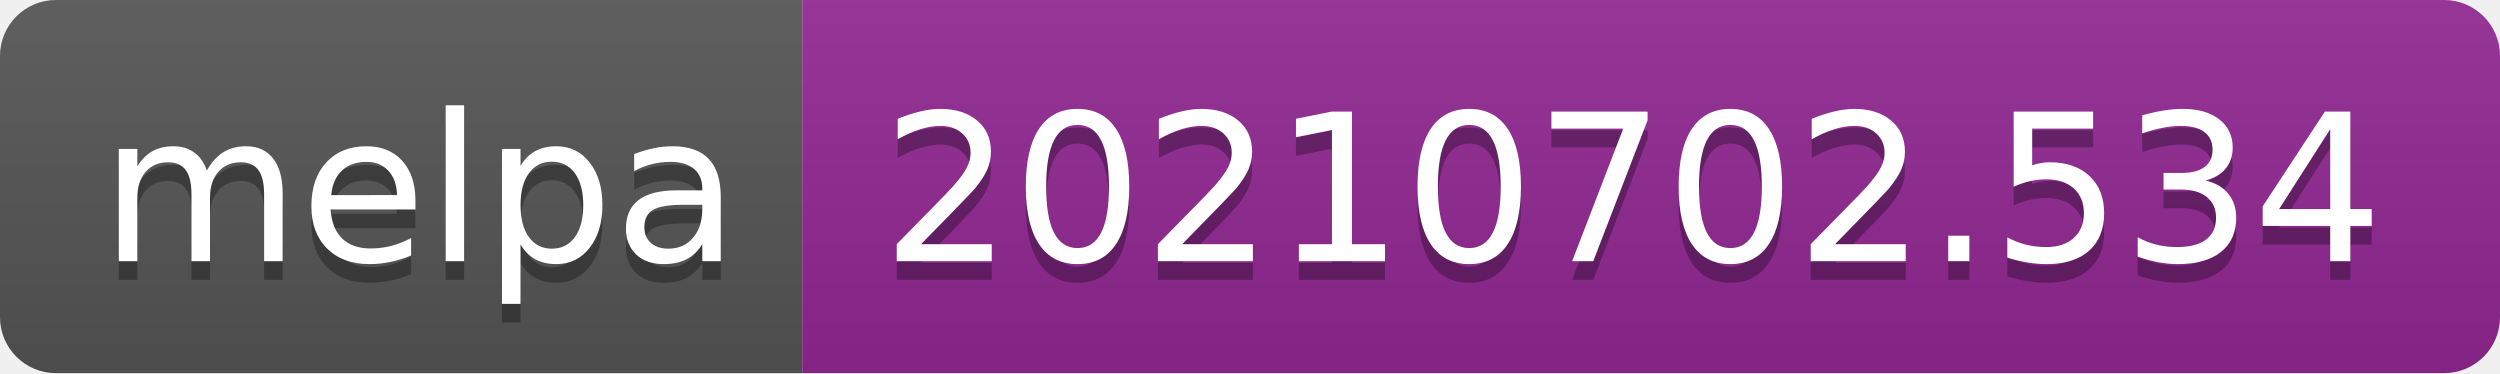
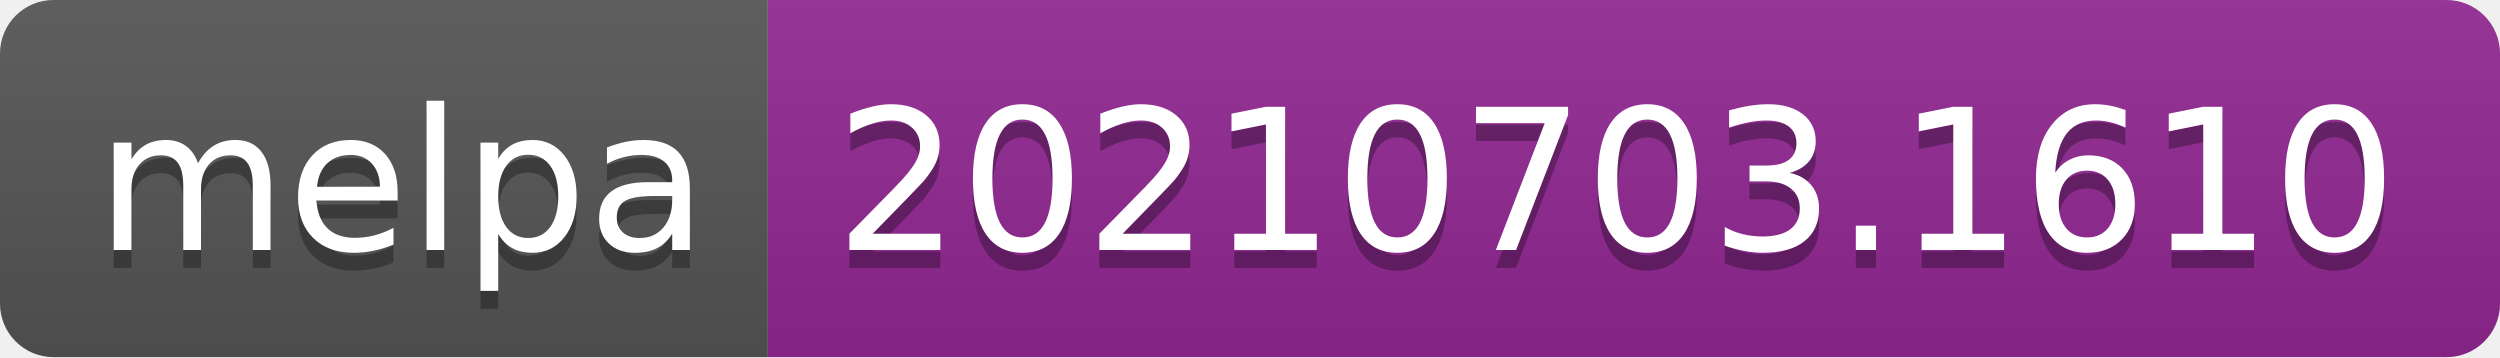
- <svg xmlns="http://www.w3.org/2000/svg" width="134" height="20" role="img" aria-label="melpa: 20210702.534">
+ <svg xmlns="http://www.w3.org/2000/svg" width="140" height="20" role="img" aria-label="melpa: 20210703.1610">
  <linearGradient id="s" x2="0" y2="100%">
    <stop offset="0" stop-color="#bbb" stop-opacity=".1" />
    <stop offset="1" stop-opacity=".1" />
  </linearGradient>
  <clipPath id="r">
-     <rect width="134" height="20" rx="3" fill="#fff" />
+     <rect width="140" height="20" rx="3" fill="#fff" />
  </clipPath>
  <g clip-path="url(#r)">
    <rect width="43" height="20" fill="#555" />
-     <rect x="43" width="91" height="20" fill="#922793" />
-     <rect width="134" height="20" fill="url(#s)" />
+     <rect x="43" width="97" height="20" fill="#922793" />
+     <rect width="140" height="20" fill="url(#s)" />
  </g>
  <g fill="#fff" text-anchor="middle" font-family="Verdana,Geneva,DejaVu Sans,sans-serif" text-rendering="geometricPrecision" font-size="110">
    <text aria-hidden="true" x="225" y="150" fill="#010101" fill-opacity=".3" transform="scale(.1)" textLength="330">melpa</text>
    <text x="225" y="140" transform="scale(.1)" fill="#fff" textLength="330">melpa</text>
-     <text aria-hidden="true" x="875" y="150" fill="#010101" fill-opacity=".3" transform="scale(.1)" textLength="810">20210702.534</text>
-     <text x="875" y="140" transform="scale(.1)" fill="#fff" textLength="810">20210702.534</text>
+     <text aria-hidden="true" x="905" y="150" fill="#010101" fill-opacity=".3" transform="scale(.1)" textLength="870">20210703.1610</text>
+     <text x="905" y="140" transform="scale(.1)" fill="#fff" textLength="870">20210703.1610</text>
  </g>
</svg>
